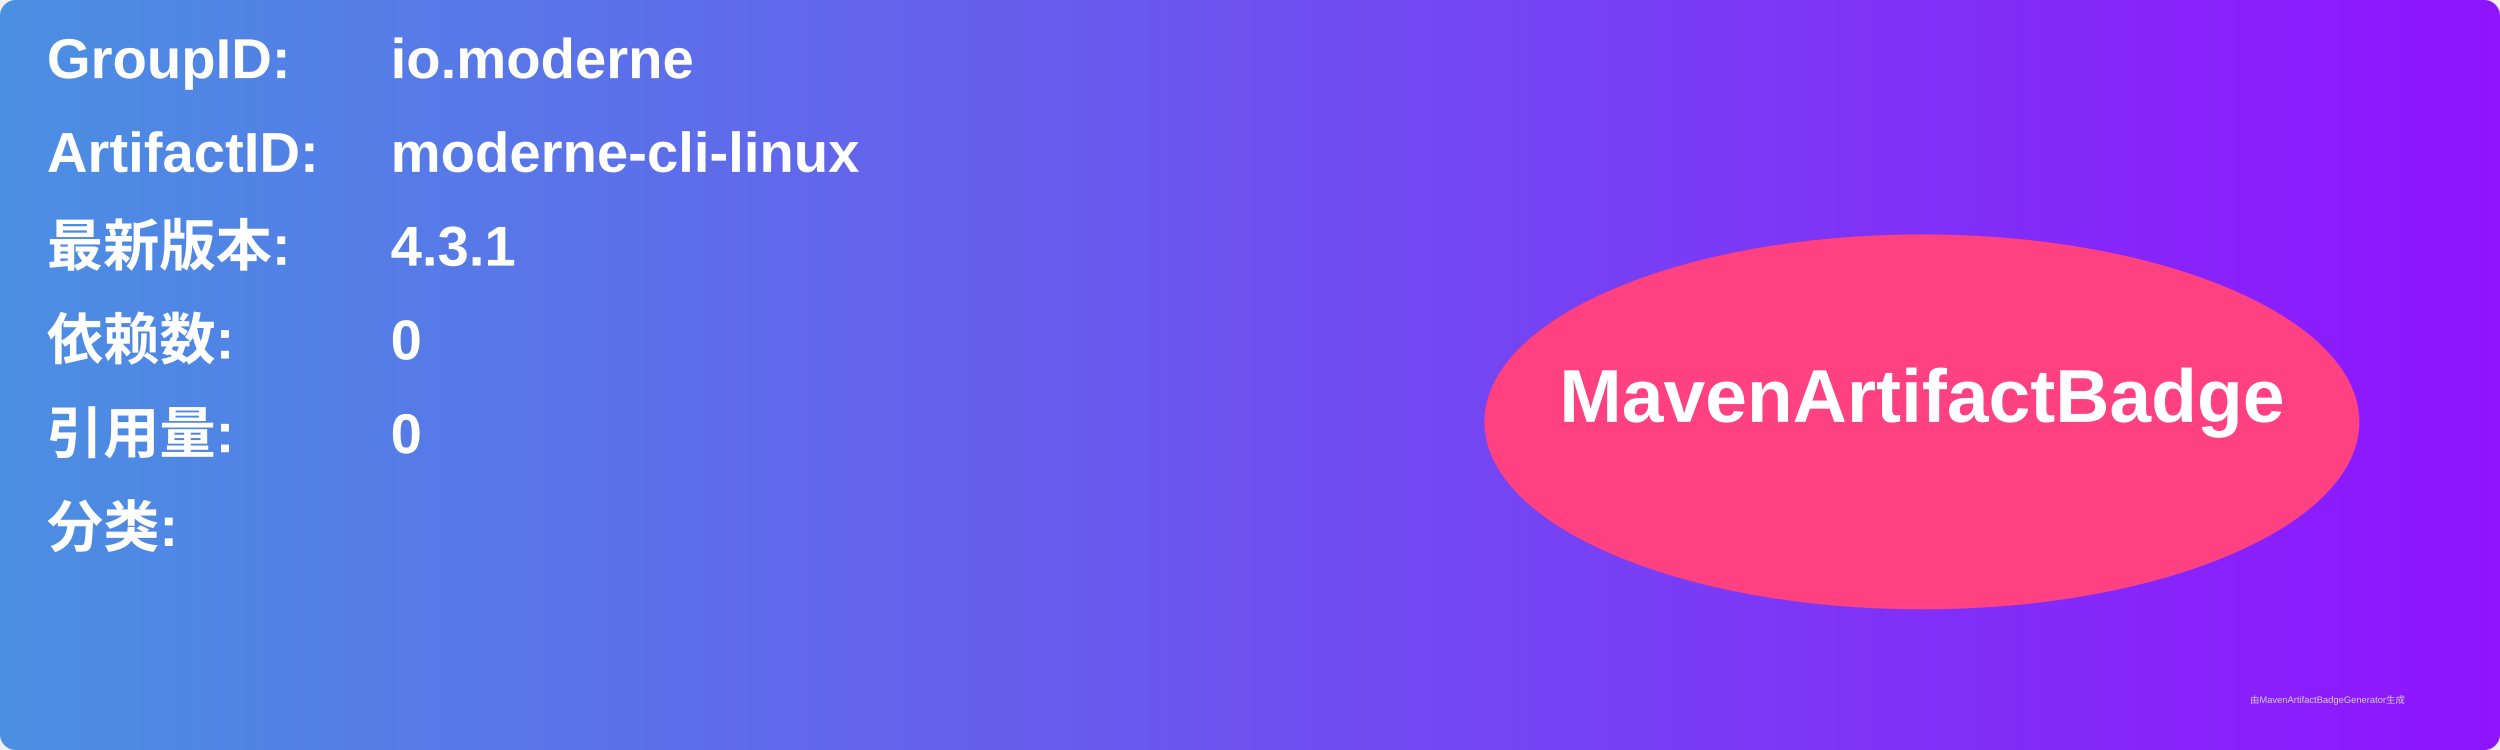
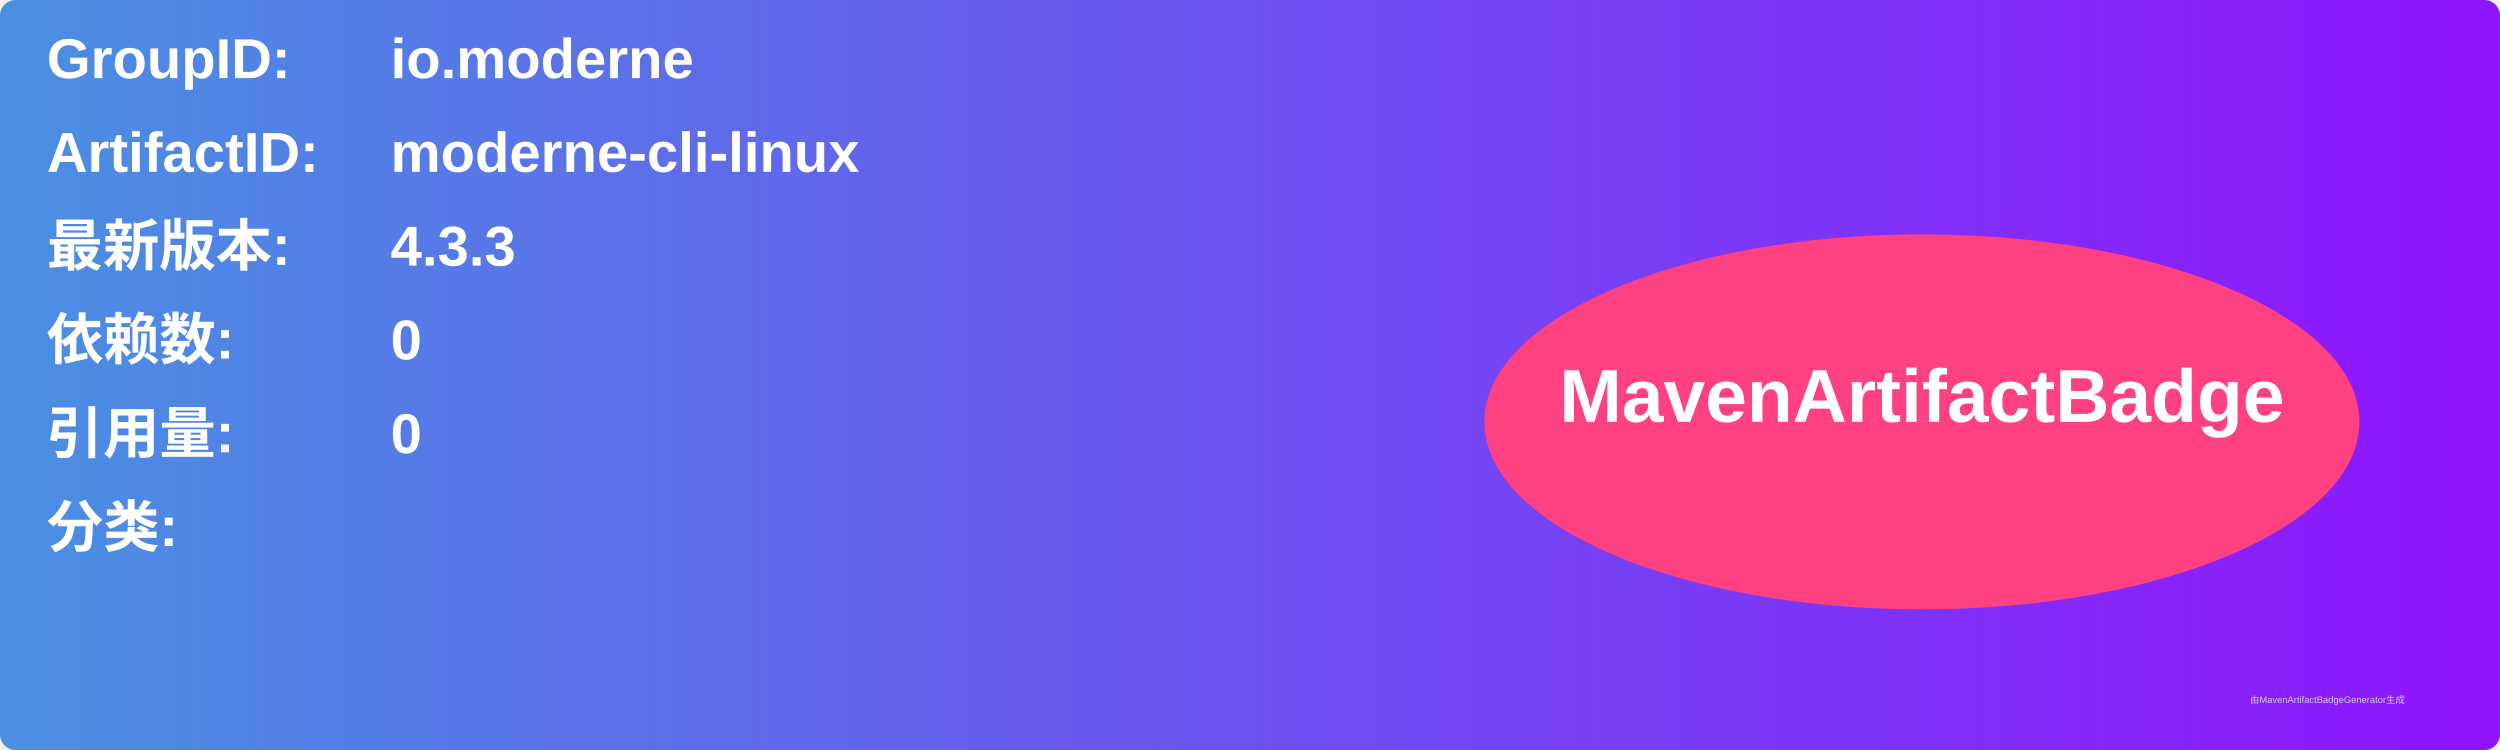
<svg xmlns="http://www.w3.org/2000/svg" width="800" height="240" viewBox="0 0 800 240">
  <linearGradient id="grad" x1="0%" y1="0%" x2="100%" y2="0%">
    <stop offset="0%" stop-color="#4a90e2" />
    <stop offset="100%" stop-color="#9013fe" />
  </linearGradient>
  <rect width="100%" height="100%" rx="5" ry="5" fill="url(#grad)" />
  <g transform="translate(15, 15)">
    <text x="0" y="10" font-family="Arial" font-size="18" fill="white" font-weight="bold" width="260">GroupID:</text>
    <text x="110" y="10" font-family="Arial" font-size="18" fill="white" font-weight="bold" width="460">io.moderne</text>
    <text x="0" y="40" font-family="Arial" font-size="18" fill="white" font-weight="bold" width="260">ArtifactID:</text>
    <text x="110" y="40" font-family="Arial" font-size="18" fill="white" font-weight="bold" width="460">moderne-cli-linux</text>
    <text x="0" y="70" font-family="Arial" font-size="18" fill="white" font-weight="bold">最新版本:</text>
    <text x="110" y="70" font-family="Arial" font-size="18" fill="white" font-weight="bold">
-       <tspan font-weight="bold">4.3.1</tspan>
+       <tspan font-weight="bold">4.3.3</tspan>
    </text>
    <text x="0" y="100" font-family="Arial" font-size="18" fill="white" font-weight="bold">依赖数: </text>
    <text x="110" y="100" font-family="Arial" font-size="18" fill="white">
      <tspan font-weight="bold">0</tspan>
    </text>
    <text x="0" y="130" font-family="Arial" font-size="18" fill="white" font-weight="bold">引用量: </text>
    <text x="110" y="130" font-family="Arial" font-size="18" fill="white">
      <tspan font-weight="bold">0</tspan>
    </text>
    <text x="0" y="160" font-family="Arial" font-size="18" fill="white" font-weight="bold">分类:</text>
    <text x="10" y="190" font-family="Arial" font-size="10" fill="white">
      <tspan font-weight="bold" />
    </text>
    <ellipse cx="600" cy="120" rx="140" ry="60" fill="#ff4081" />
    <text x="600" y="120" text-anchor="middle" font-family="Arial" font-size="24" fill="white" font-weight="bold">MavenArtifactBadge</text>
  </g>
  <text x="720" y="225" font-family="Arial" font-size="3" fill="#d0d0d0">由MavenArtifactBadgeGenerator生成</text>
</svg>
